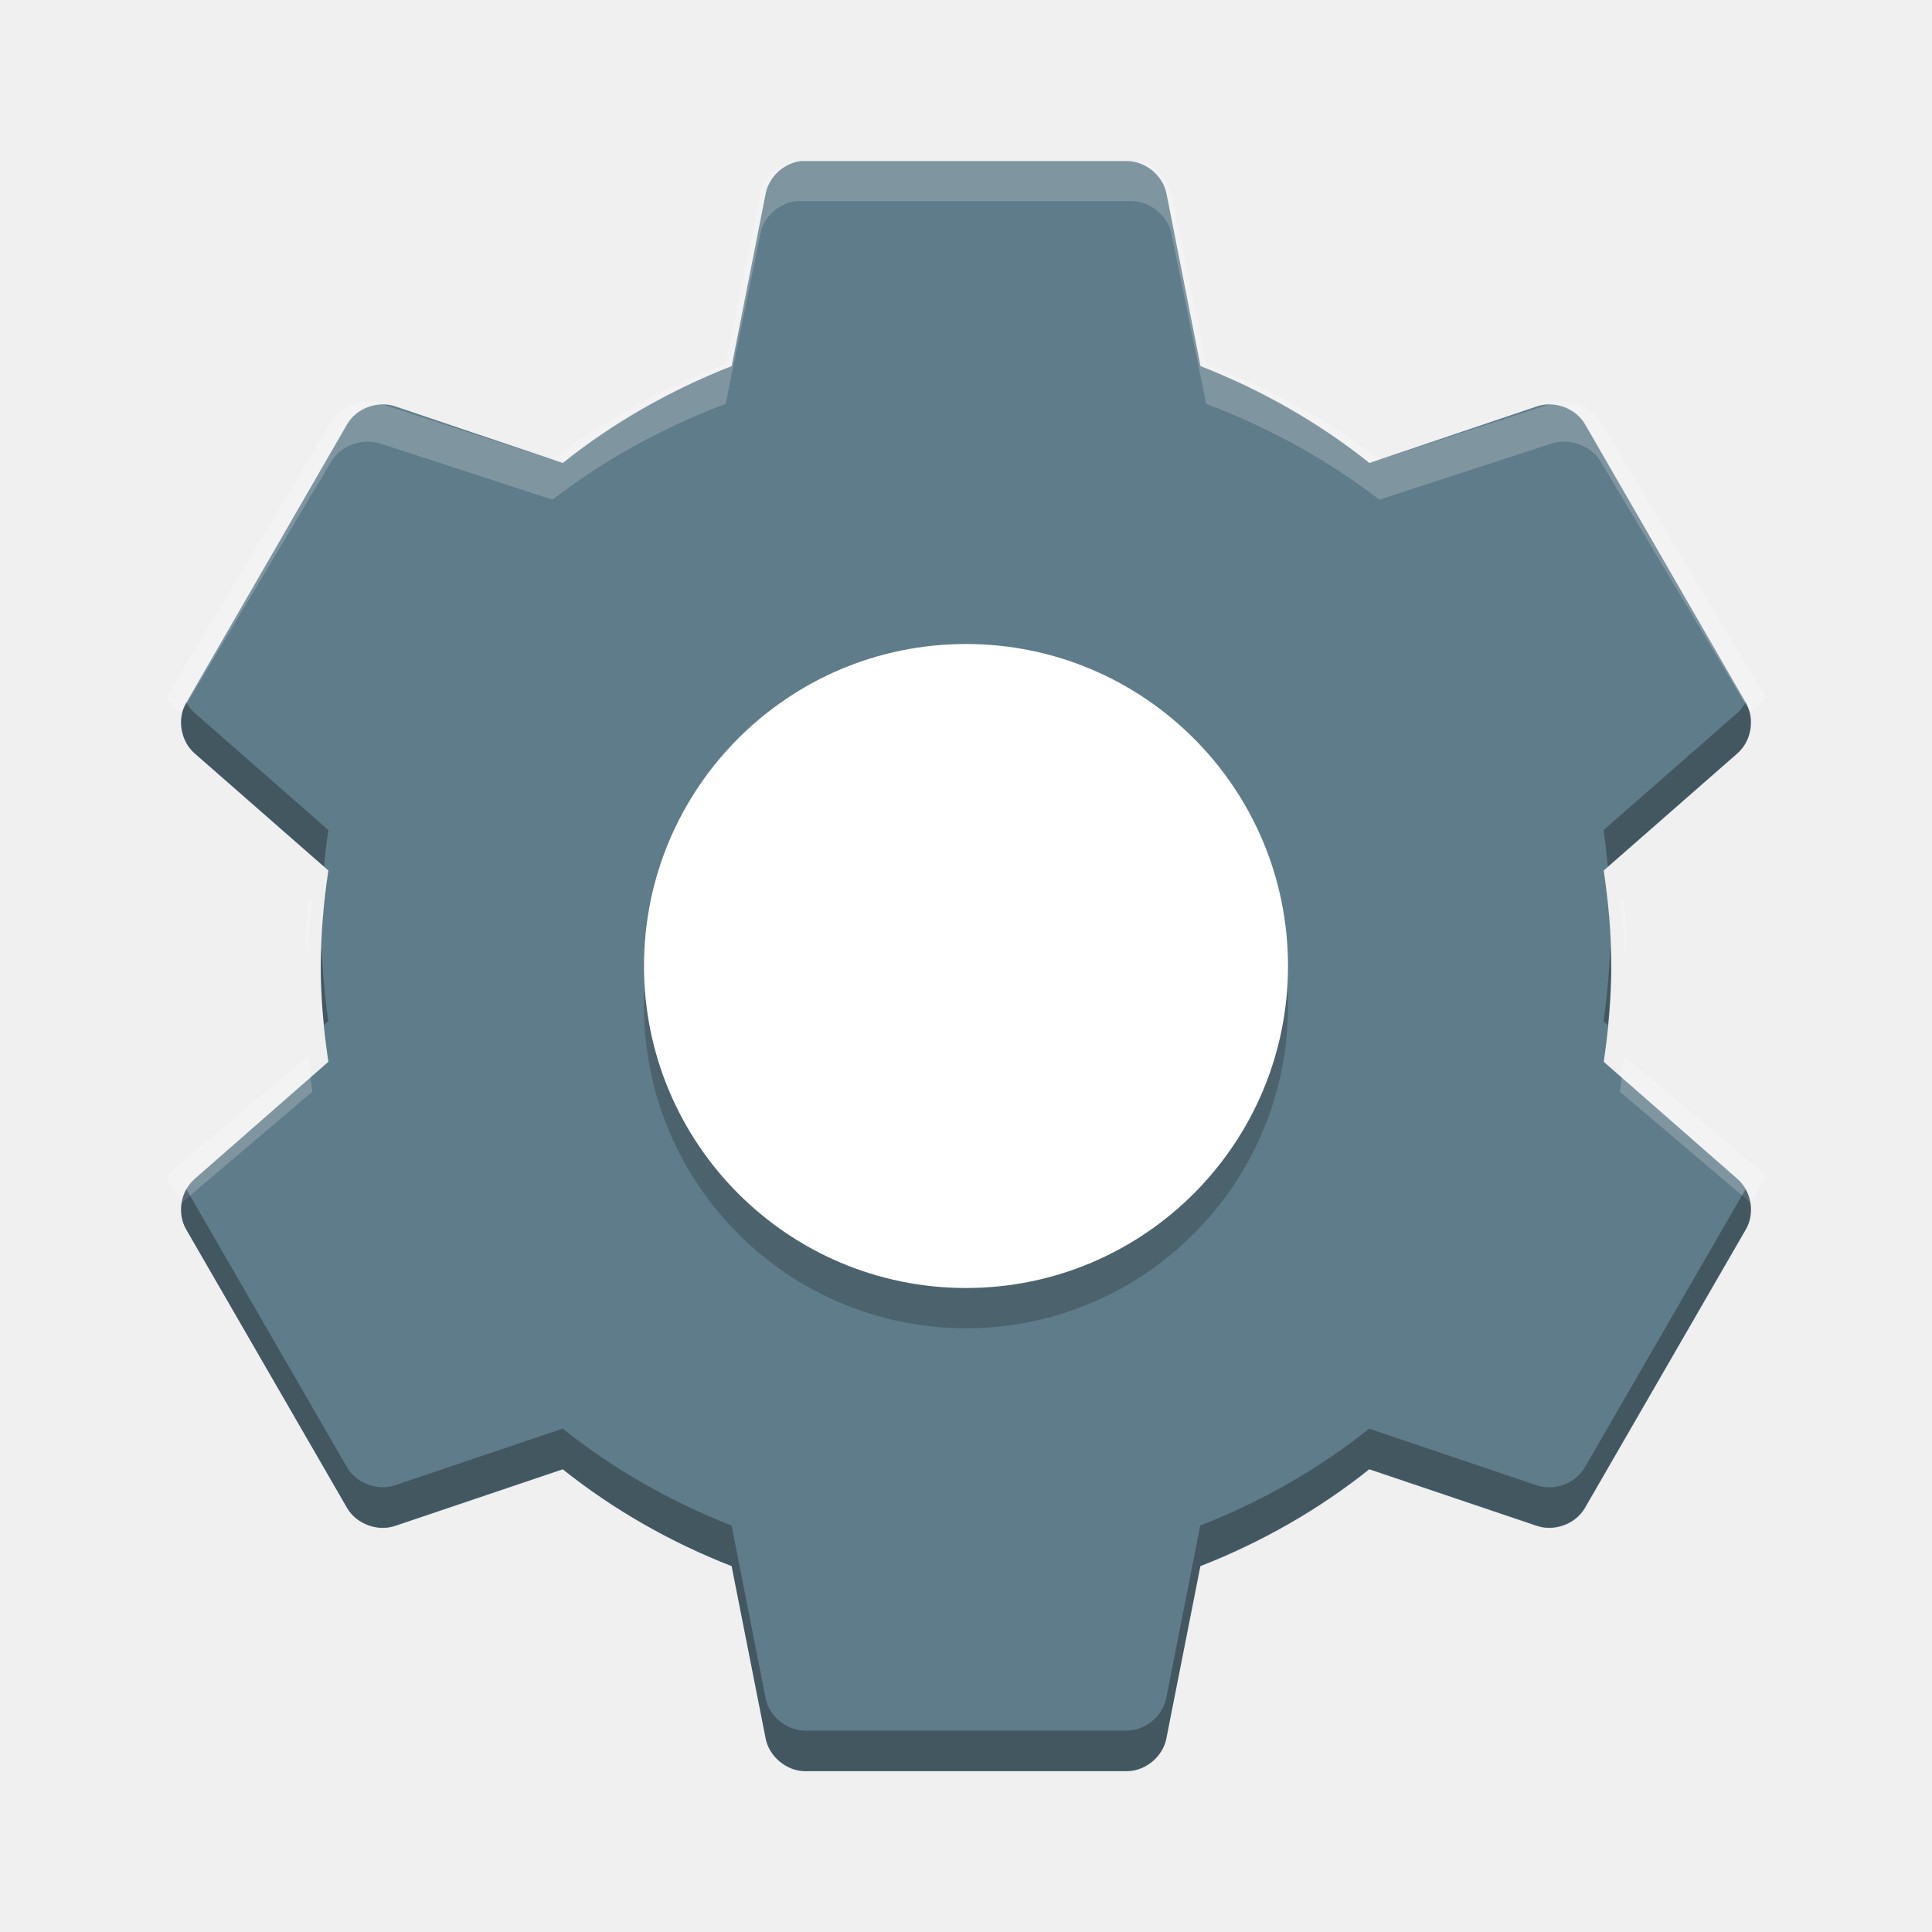
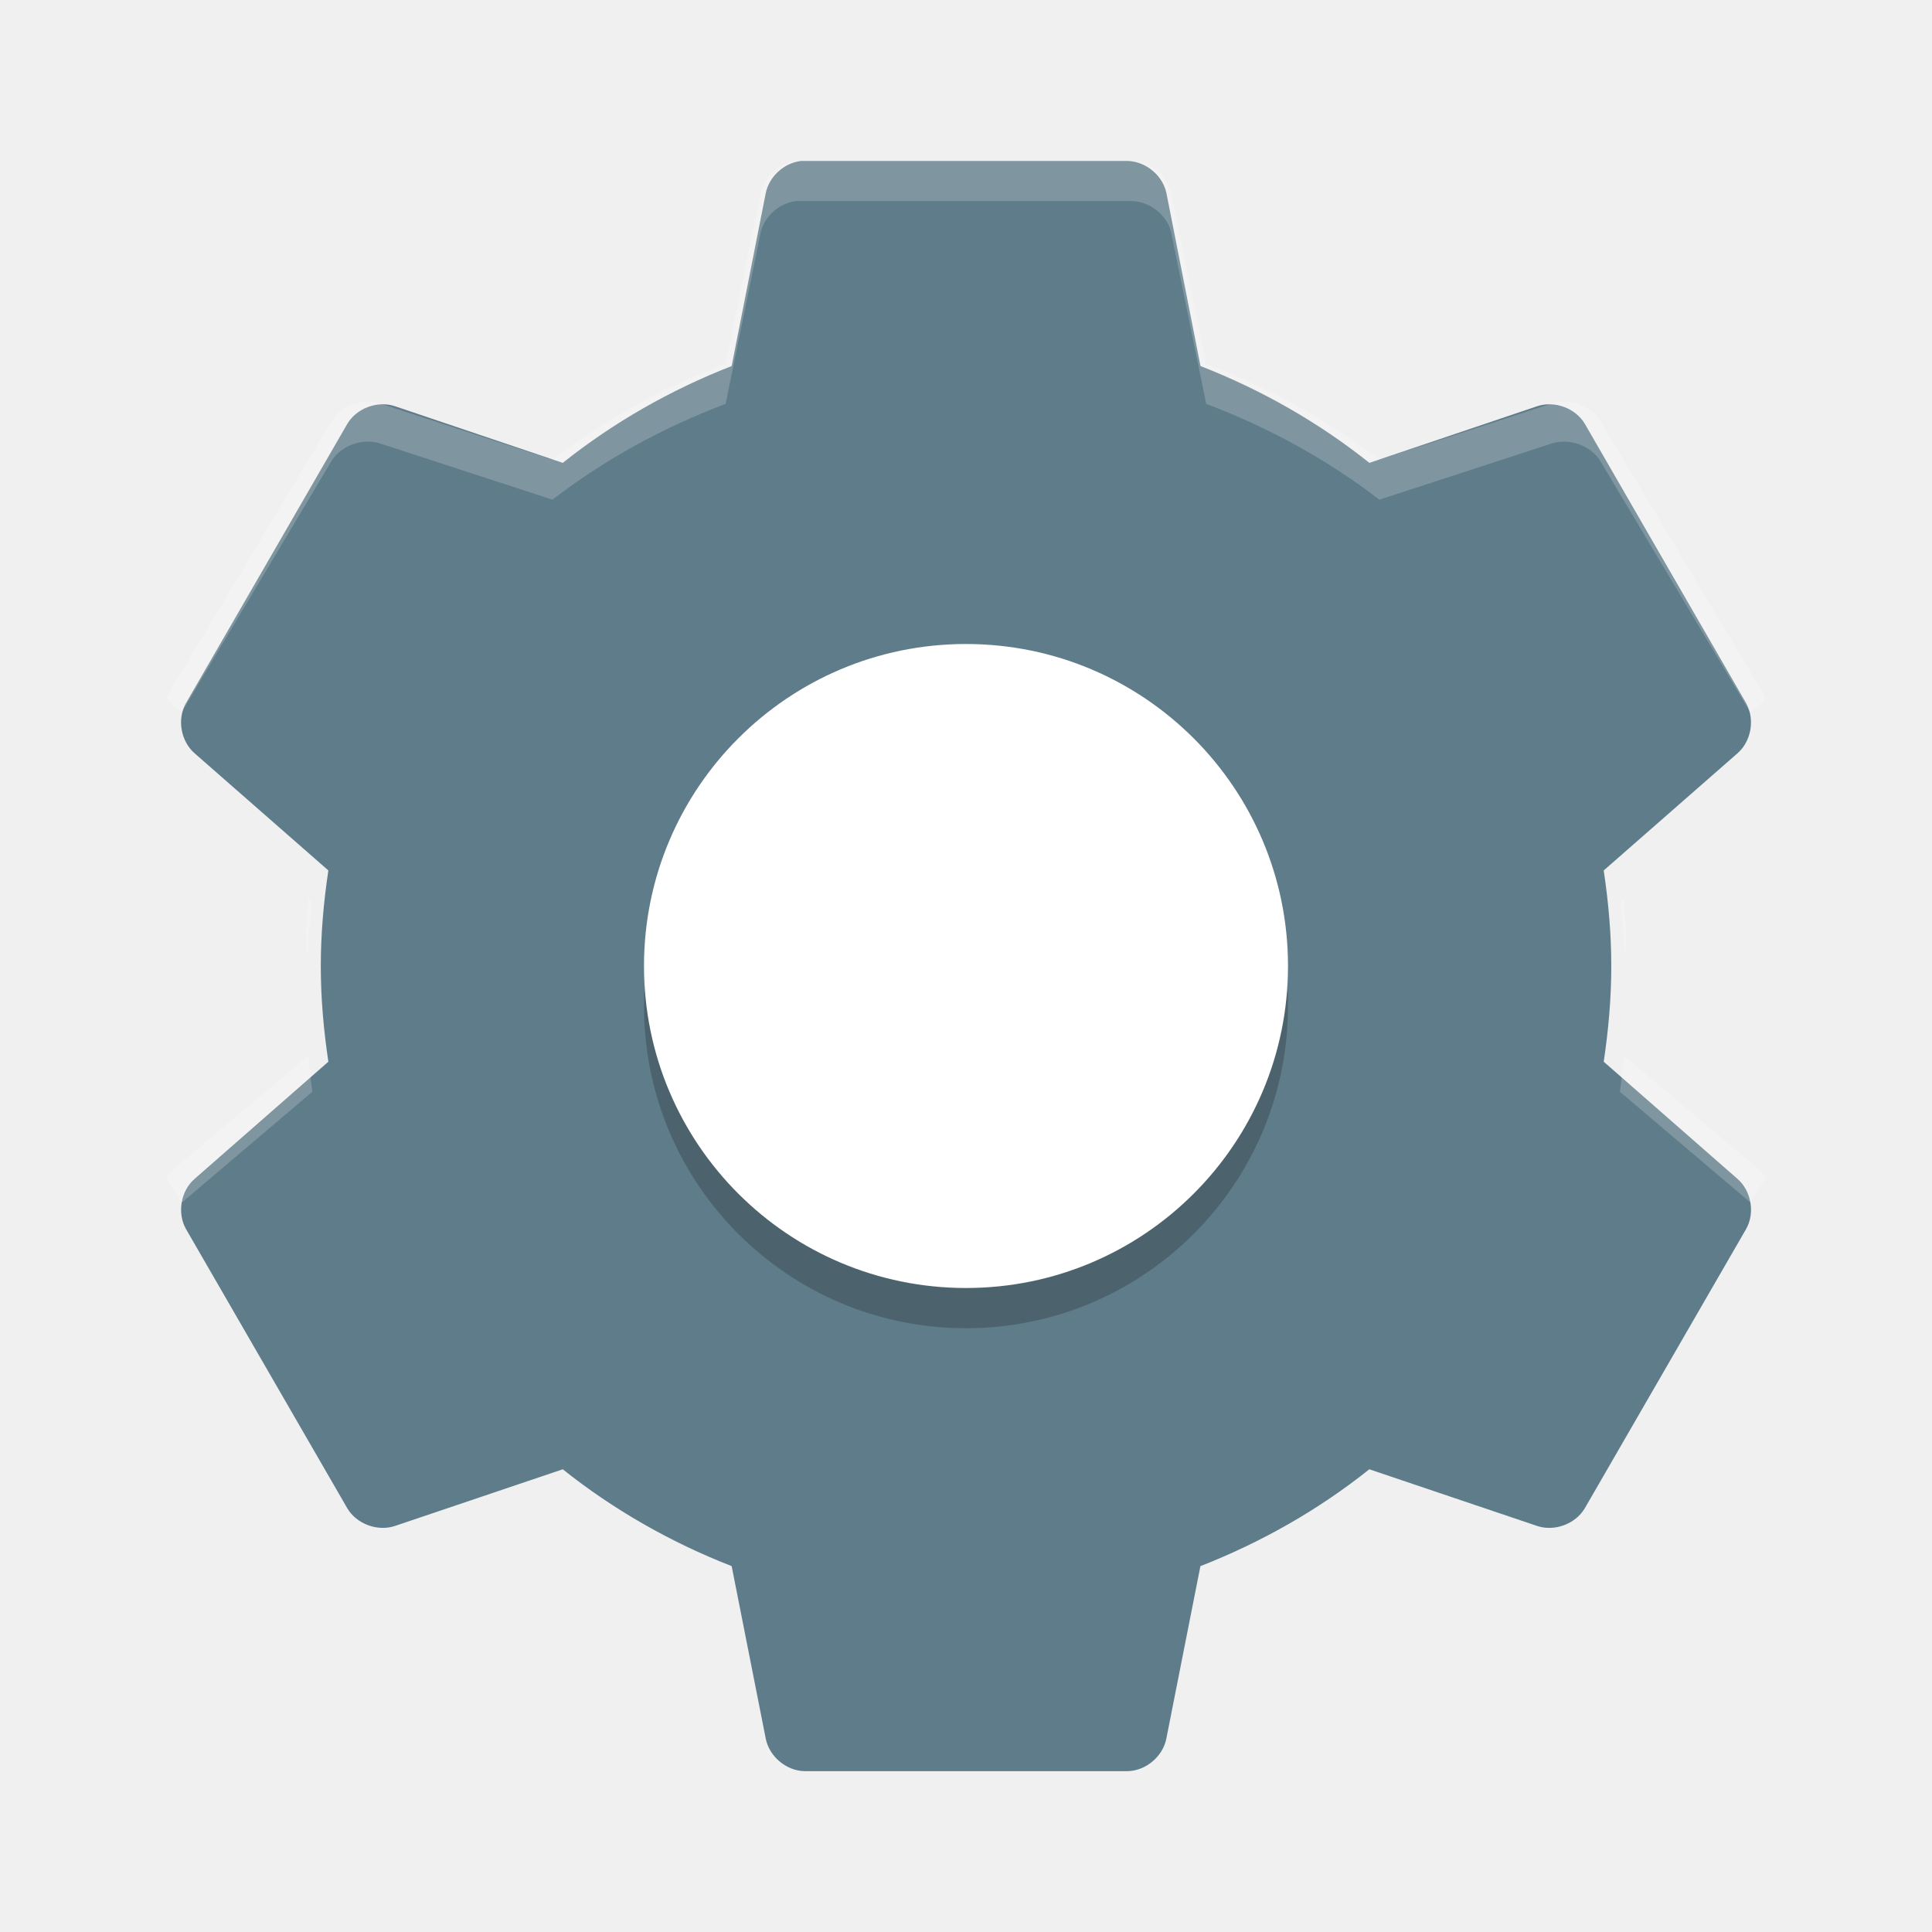
<svg xmlns="http://www.w3.org/2000/svg" height="24" width="24" version="1">
-   <path style="enable-background:new" fill="#5f7c8a" d="m9.95 2.001c-0.212 0.023-0.4 0.197-0.439 0.406l-0.422 2.141c-0.758 0.296-1.472 0.703-2.098 1.203l-2.082-0.703c-0.216-0.074-0.479 0.022-0.595 0.219l-2.004 3.469c-0.113 0.2-0.064 0.475 0.11 0.625l1.659 1.453c-0.058 0.39-0.094 0.782-0.094 1.188 0 0.406 0.036 0.798 0.094 1.188l-1.659 1.453c-0.174 0.149-0.222 0.425-0.11 0.625l2.004 3.469c0.116 0.197 0.379 0.293 0.595 0.219l2.082-0.703c0.626 0.5 1.339 0.907 2.098 1.203l0.423 2.141c0.043 0.224 0.257 0.403 0.485 0.406h4.007c0.229-0.003 0.442-0.182 0.485-0.406l0.423-2.141c0.759-0.296 1.472-0.703 2.098-1.203l2.082 0.703c0.216 0.074 0.479-0.022 0.595-0.219l2.004-3.469c0.113-0.2 0.064-0.476-0.11-0.625l-1.659-1.453c0.058-0.39 0.094-0.782 0.094-1.188 0-0.406-0.036-0.798-0.094-1.188l1.659-1.453c0.174-0.149 0.222-0.425 0.11-0.625l-2.003-3.469c-0.116-0.197-0.379-0.293-0.595-0.219l-2.082 0.703c-0.626-0.5-1.339-0.907-2.098-1.203l-0.422-2.141c-0.043-0.224-0.257-0.403-0.485-0.406h-4.007c-0.016-0.001-0.031-0.001-0.047 0z" />
-   <path opacity=".2" style="enable-background:new" d="m12 8.5c2.209 0 4 1.791 4 4s-1.791 4-4 4-4-1.791-4-4 1.791-4 4-4z" />
-   <path style="enable-background:new" fill="#fff" d="m12 8c2.209 0 4 1.791 4 4s-1.791 4-4 4-4-1.791-4-4 1.791-4 4-4z" />
-   <path opacity=".2" style="enable-background:new" fill="#fff" d="m9.898 2c-0.218 0.023-0.41 0.194-0.45 0.402l-0.433 2.118c-0.778 0.293-1.51 0.696-2.151 1.19l-2.135-0.695c-0.222-0.074-0.491 0.022-0.61 0.216l-2.055 3.432c0.028 0.049 0.068 0.087 0.112 0.124l0.08 0.062 1.862-3.122c0.119-0.195 0.388-0.29 0.61-0.216l2.135 0.696c0.642-0.495 1.373-0.897 2.151-1.19l0.433-2.118c0.04-0.207 0.232-0.379 0.449-0.402 0.016-0 0.032-0 0.048 0h4.109c0.234 0.003 0.454 0.18 0.498 0.402l0.433 2.118c0.778 0.293 1.509 0.696 2.151 1.19l2.135-0.696c0.222-0.074 0.491 0.022 0.61 0.216l1.862 3.122 0.08-0.062c0.045-0.037 0.084-0.074 0.112-0.124l-2.055-3.432c-0.119-0.195-0.388-0.29-0.61-0.216l-2.135 0.695c-0.641-0.494-1.373-0.897-2.151-1.19l-0.433-2.118c-0.044-0.222-0.263-0.399-0.497-0.402h-4.109c-0.016-0-0.032-0-0.048 0zm-7.881 6.987c0.009 0.058 0.019 0.119 0.048 0.17-0.028-0.05-0.038-0.114-0.048-0.17zm19.968 0c-0.01 0.056-0.02 0.121-0.048 0.17 0.029-0.051 0.039-0.112 0.048-0.17zm-18.154 2.179c-0.016 0.159-0.023 0.319-0.032 0.479 0.003 0.083 0.011 0.164 0.016 0.247 0.013-0.228 0.03-0.457 0.064-0.68l-0.048-0.046zm16.34 0-0.048 0.046c0.035 0.223 0.051 0.452 0.064 0.68 0.005-0.083 0.013-0.164 0.016-0.247-0.009-0.16-0.016-0.321-0.032-0.479zm-16.34 1.948-1.653 1.391c-0.045 0.037-0.084 0.074-0.112 0.124l0.193 0.309 1.621-1.376c-0.023-0.148-0.033-0.301-0.048-0.449zm16.34 0c-0.015 0.148-0.025 0.301-0.048 0.448l1.621 1.376 0.193-0.309c-0.028-0.049-0.068-0.087-0.112-0.124l-1.654-1.391zm-18.17 1.808c0.002 0.027 0.01 0.051 0.016 0.077-0.007-0.026-0.014-0.05-0.016-0.077zm20 0c-0.003 0.028-0.009 0.051-0.016 0.077 0.006-0.026 0.015-0.051 0.016-0.077z" />
-   <path opacity=".3" style="enable-background:new" d="m2.314 8.726-0.004 0.008c-0.113 0.2-0.064 0.476 0.11 0.625l1.605 1.406c0.015-0.152 0.031-0.303 0.054-0.454l-1.659-1.453c-0.043-0.037-0.079-0.083-0.106-0.133zm19.371 0c-0.027 0.05-0.063 0.095-0.106 0.133l-1.659 1.453c0.023 0.15 0.039 0.302 0.054 0.453l1.605-1.406c0.174-0.149 0.223-0.425 0.11-0.625l-0.004-0.008zm-17.69 3.023c-0.003 0.084-0.011 0.165-0.011 0.25 0 0.249 0.017 0.493 0.041 0.734l0.054-0.047c-0.046-0.308-0.073-0.621-0.084-0.938zm16.008 0c-0.011 0.317-0.038 0.629-0.084 0.938l0.054 0.047c0.024-0.241 0.041-0.485 0.041-0.734 0-0.085-0.008-0.166-0.011-0.25zm-17.69 3.023c-0.082 0.15-0.089 0.343-0.004 0.492l2.004 3.469c0.116 0.197 0.378 0.293 0.595 0.219l2.082-0.703c0.626 0.5 1.339 0.907 2.098 1.203l0.422 2.141c0.043 0.224 0.257 0.403 0.485 0.406h4.008c0.229-0.003 0.443-0.182 0.485-0.406l0.422-2.141c0.758-0.296 1.472-0.704 2.098-1.204l2.082 0.703c0.216 0.074 0.479-0.022 0.595-0.219l2.004-3.469c0.085-0.15 0.078-0.342-0.004-0.492l-2 3.461c-0.116 0.197-0.378 0.293-0.595 0.219l-2.082-0.703c-0.626 0.5-1.339 0.907-2.098 1.203l-0.422 2.141c-0.043 0.225-0.257 0.404-0.485 0.406h-4.008c-0.229-0.003-0.443-0.182-0.485-0.406l-0.422-2.141c-0.758-0.296-1.472-0.704-2.098-1.204l-2.082 0.703c-0.216 0.074-0.479-0.022-0.595-0.219l-2-3.461z" />
+   <g transform="translate(1,1)">
+     <path style="enable-background:new" fill="#5f7c8a" d="m8.95 1c-0.212 0.023-0.4 0.197-0.439 0.406l-0.422 2.141c-0.758 0.296-1.472 0.703-2.098 1.203l-2.082-0.703c-0.216-0.074-0.479 0.022-0.595 0.219l-2.004 3.469c-0.113 0.2-0.064 0.475 0.11 0.625l1.659 1.453c-0.058 0.39-0.094 0.782-0.094 1.188 0 0.406 0.036 0.798 0.094 1.188l-1.659 1.453c-0.174 0.149-0.222 0.425-0.11 0.625l2.004 3.469c0.116 0.197 0.379 0.293 0.595 0.219l2.082-0.703c0.626 0.5 1.339 0.907 2.098 1.203l0.423 2.141c0.043 0.224 0.257 0.403 0.485 0.406h4.007c0.229-0.003 0.442-0.182 0.485-0.406l0.423-2.141c0.759-0.296 1.472-0.703 2.098-1.203l2.082 0.703c0.216 0.074 0.479-0.022 0.595-0.219l2.004-3.469c0.113-0.2 0.064-0.476-0.11-0.625l-1.659-1.453c0.058-0.39 0.094-0.782 0.094-1.188 0-0.406-0.036-0.798-0.094-1.188l1.659-1.453c0.174-0.149 0.222-0.425 0.11-0.625l-2.003-3.469c-0.116-0.197-0.379-0.293-0.595-0.219l-2.082 0.703c-0.626-0.5-1.339-0.907-2.098-1.203l-0.422-2.141c-0.043-0.224-0.257-0.403-0.485-0.406h-4.007c-0.016-0-0.031-0-0.047 0z" />
+     <path opacity=".2" style="enable-background:new" d="m11 7.5c2.209 0 4 1.791 4 4s-1.791 4-4 4-4-1.791-4-4 1.791-4 4-4z" />
+     <path style="enable-background:new" fill="#fff" d="m11 7c2.209 0 4 1.791 4 4s-1.791 4-4 4-4-1.791-4-4 1.791-4 4-4z" />
+     <path opacity=".2" style="enable-background:new" fill="#fff" d="m8.898 1c-0.218 0.023-0.41 0.194-0.45 0.402l-0.433 2.118c-0.778 0.293-1.51 0.696-2.151 1.19l-2.135-0.695c-0.222-0.074-0.491 0.022-0.61 0.216l-2.055 3.432c0.028 0.049 0.068 0.087 0.112 0.124l0.08 0.062 1.862-3.122c0.119-0.195 0.388-0.29 0.61-0.216l2.135 0.696c0.642-0.495 1.373-0.897 2.151-1.19l0.433-2.118c0.04-0.207 0.232-0.379 0.449-0.402 0.016-0 0.032-0 0.048 0h4.109c0.234 0.003 0.454 0.18 0.498 0.402l0.433 2.118c0.778 0.293 1.509 0.696 2.151 1.19l2.135-0.696c0.222-0.074 0.491 0.022 0.61 0.216l1.862 3.122 0.08-0.062c0.045-0.037 0.084-0.074 0.112-0.124l-2.055-3.432c-0.119-0.195-0.388-0.29-0.61-0.216l-2.135 0.695c-0.641-0.494-1.373-0.897-2.151-1.19l-0.433-2.118c-0.044-0.222-0.263-0.399-0.497-0.402h-4.109c-0.016-0-0.032-0-0.048 0zm-7.881 6.987c0.009 0.058 0.019 0.119 0.048 0.17-0.028-0.05-0.038-0.114-0.048-0.17zm19.968 0c-0.01 0.056-0.02 0.121-0.048 0.17 0.029-0.051 0.039-0.112 0.048-0.17zm-18.154 2.179c-0.016 0.159-0.023 0.319-0.032 0.479 0.003 0.083 0.011 0.164 0.016 0.247 0.013-0.228 0.03-0.457 0.064-0.68l-0.048-0.046zm16.34 0-0.048 0.046c0.035 0.223 0.051 0.452 0.064 0.68 0.005-0.083 0.013-0.164 0.016-0.247-0.009-0.16-0.016-0.321-0.032-0.479zm-16.34 1.948-1.653 1.391c-0.045 0.037-0.084 0.074-0.112 0.124l0.193 0.309 1.621-1.376c-0.023-0.148-0.033-0.301-0.048-0.449zm16.34 0c-0.015 0.148-0.025 0.301-0.048 0.448l1.621 1.376 0.193-0.309c-0.028-0.049-0.068-0.087-0.112-0.124l-1.654-1.391zm-18.17 1.808c0.002 0.027 0.01 0.051 0.016 0.077-0.007-0.026-0.014-0.05-0.016-0.077zm20 0c-0.003 0.028-0.009 0.051-0.016 0.077 0.006-0.026 0.015-0.051 0.016-0.077z" />
+   </g>
</svg>
